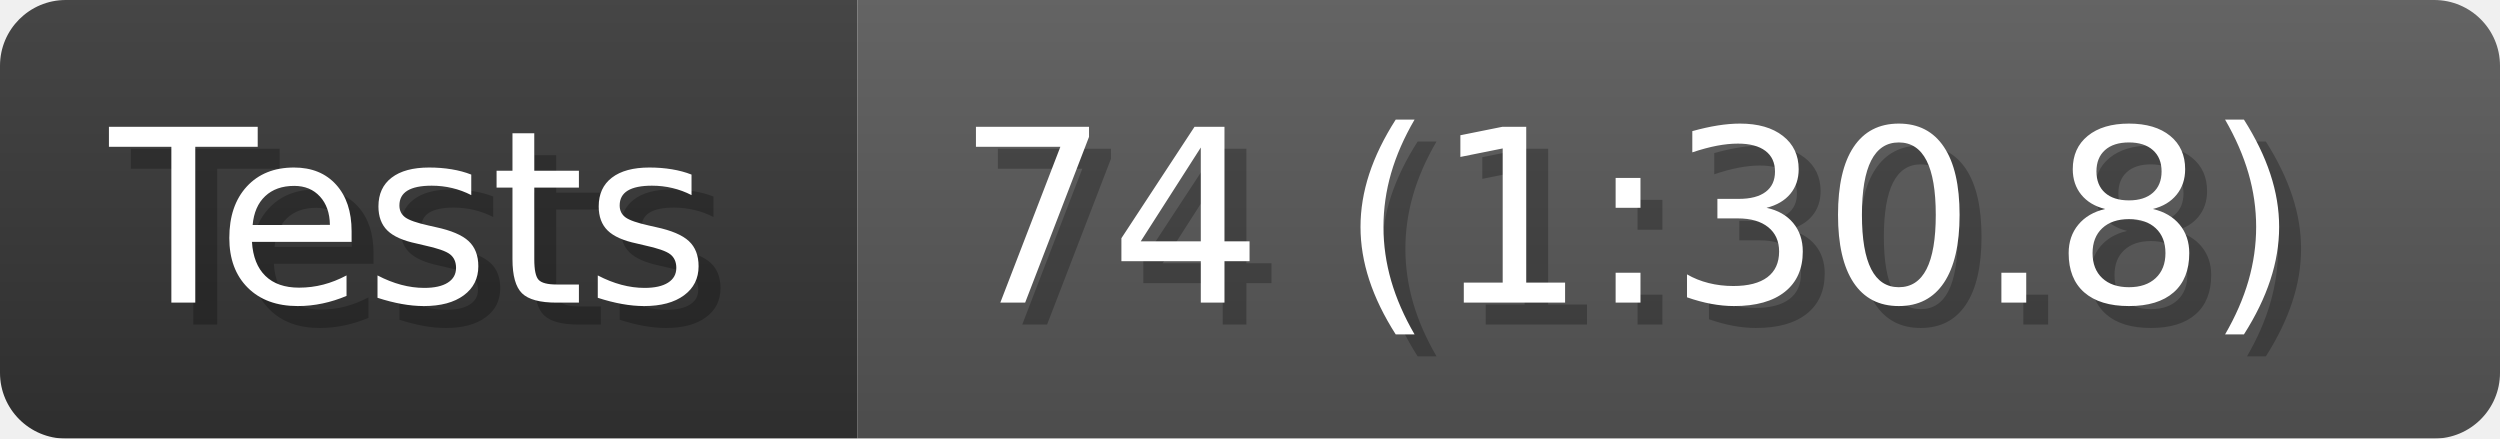
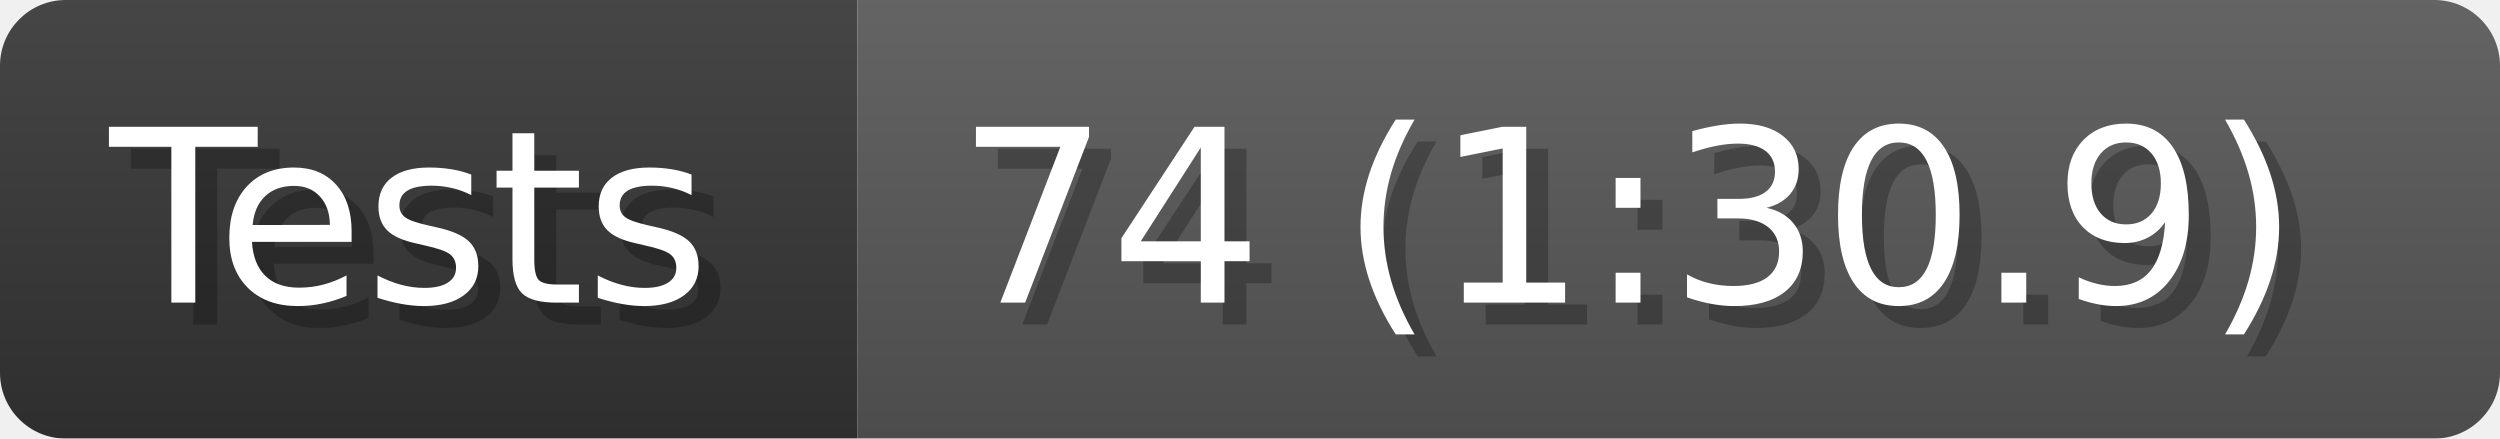
- <svg xmlns="http://www.w3.org/2000/svg" width="114" height="20" viewBox="0 0 1140 200" role="img" aria-label="Tests: 74 (1:30.8)">
+ <svg xmlns="http://www.w3.org/2000/svg" width="114" height="20" viewBox="0 0 1140 200" role="img" aria-label="Tests: 74 (1:30.9)">
  <linearGradient id="a" x2="0" y2="100%">
    <stop offset="0" stop-opacity=".1" stop-color="#EEE" />
    <stop offset="1" stop-opacity=".1" />
  </linearGradient>
  <mask id="m">
    <rect width="1140" height="200" rx="30" fill="#FFF" />
  </mask>
  <g mask="url(#m)">
    <rect width="391" height="200" fill="#333" />
    <rect width="749" height="200" fill="#555" x="391" />
    <rect width="1140" height="200" fill="url(#a)" />
  </g>
  <g aria-hidden="true" fill="#fff" text-anchor="start" font-family="Verdana,DejaVu Sans,sans-serif" font-size="110">
    <text x="60" y="148" textLength="291" fill="#000" opacity="0.25">Tests</text>
    <text x="50" y="138" textLength="291">Tests</text>
-     <text x="446" y="148" textLength="649" fill="#000" opacity="0.25">74 (1:30.8)</text>
-     <text x="436" y="138" textLength="649">74 (1:30.8)</text>
+     <text x="446" y="148" textLength="649" fill="#000" opacity="0.25">74 (1:30.9)</text>
+     <text x="436" y="138" textLength="649">74 (1:30.9)</text>
  </g>
</svg>
